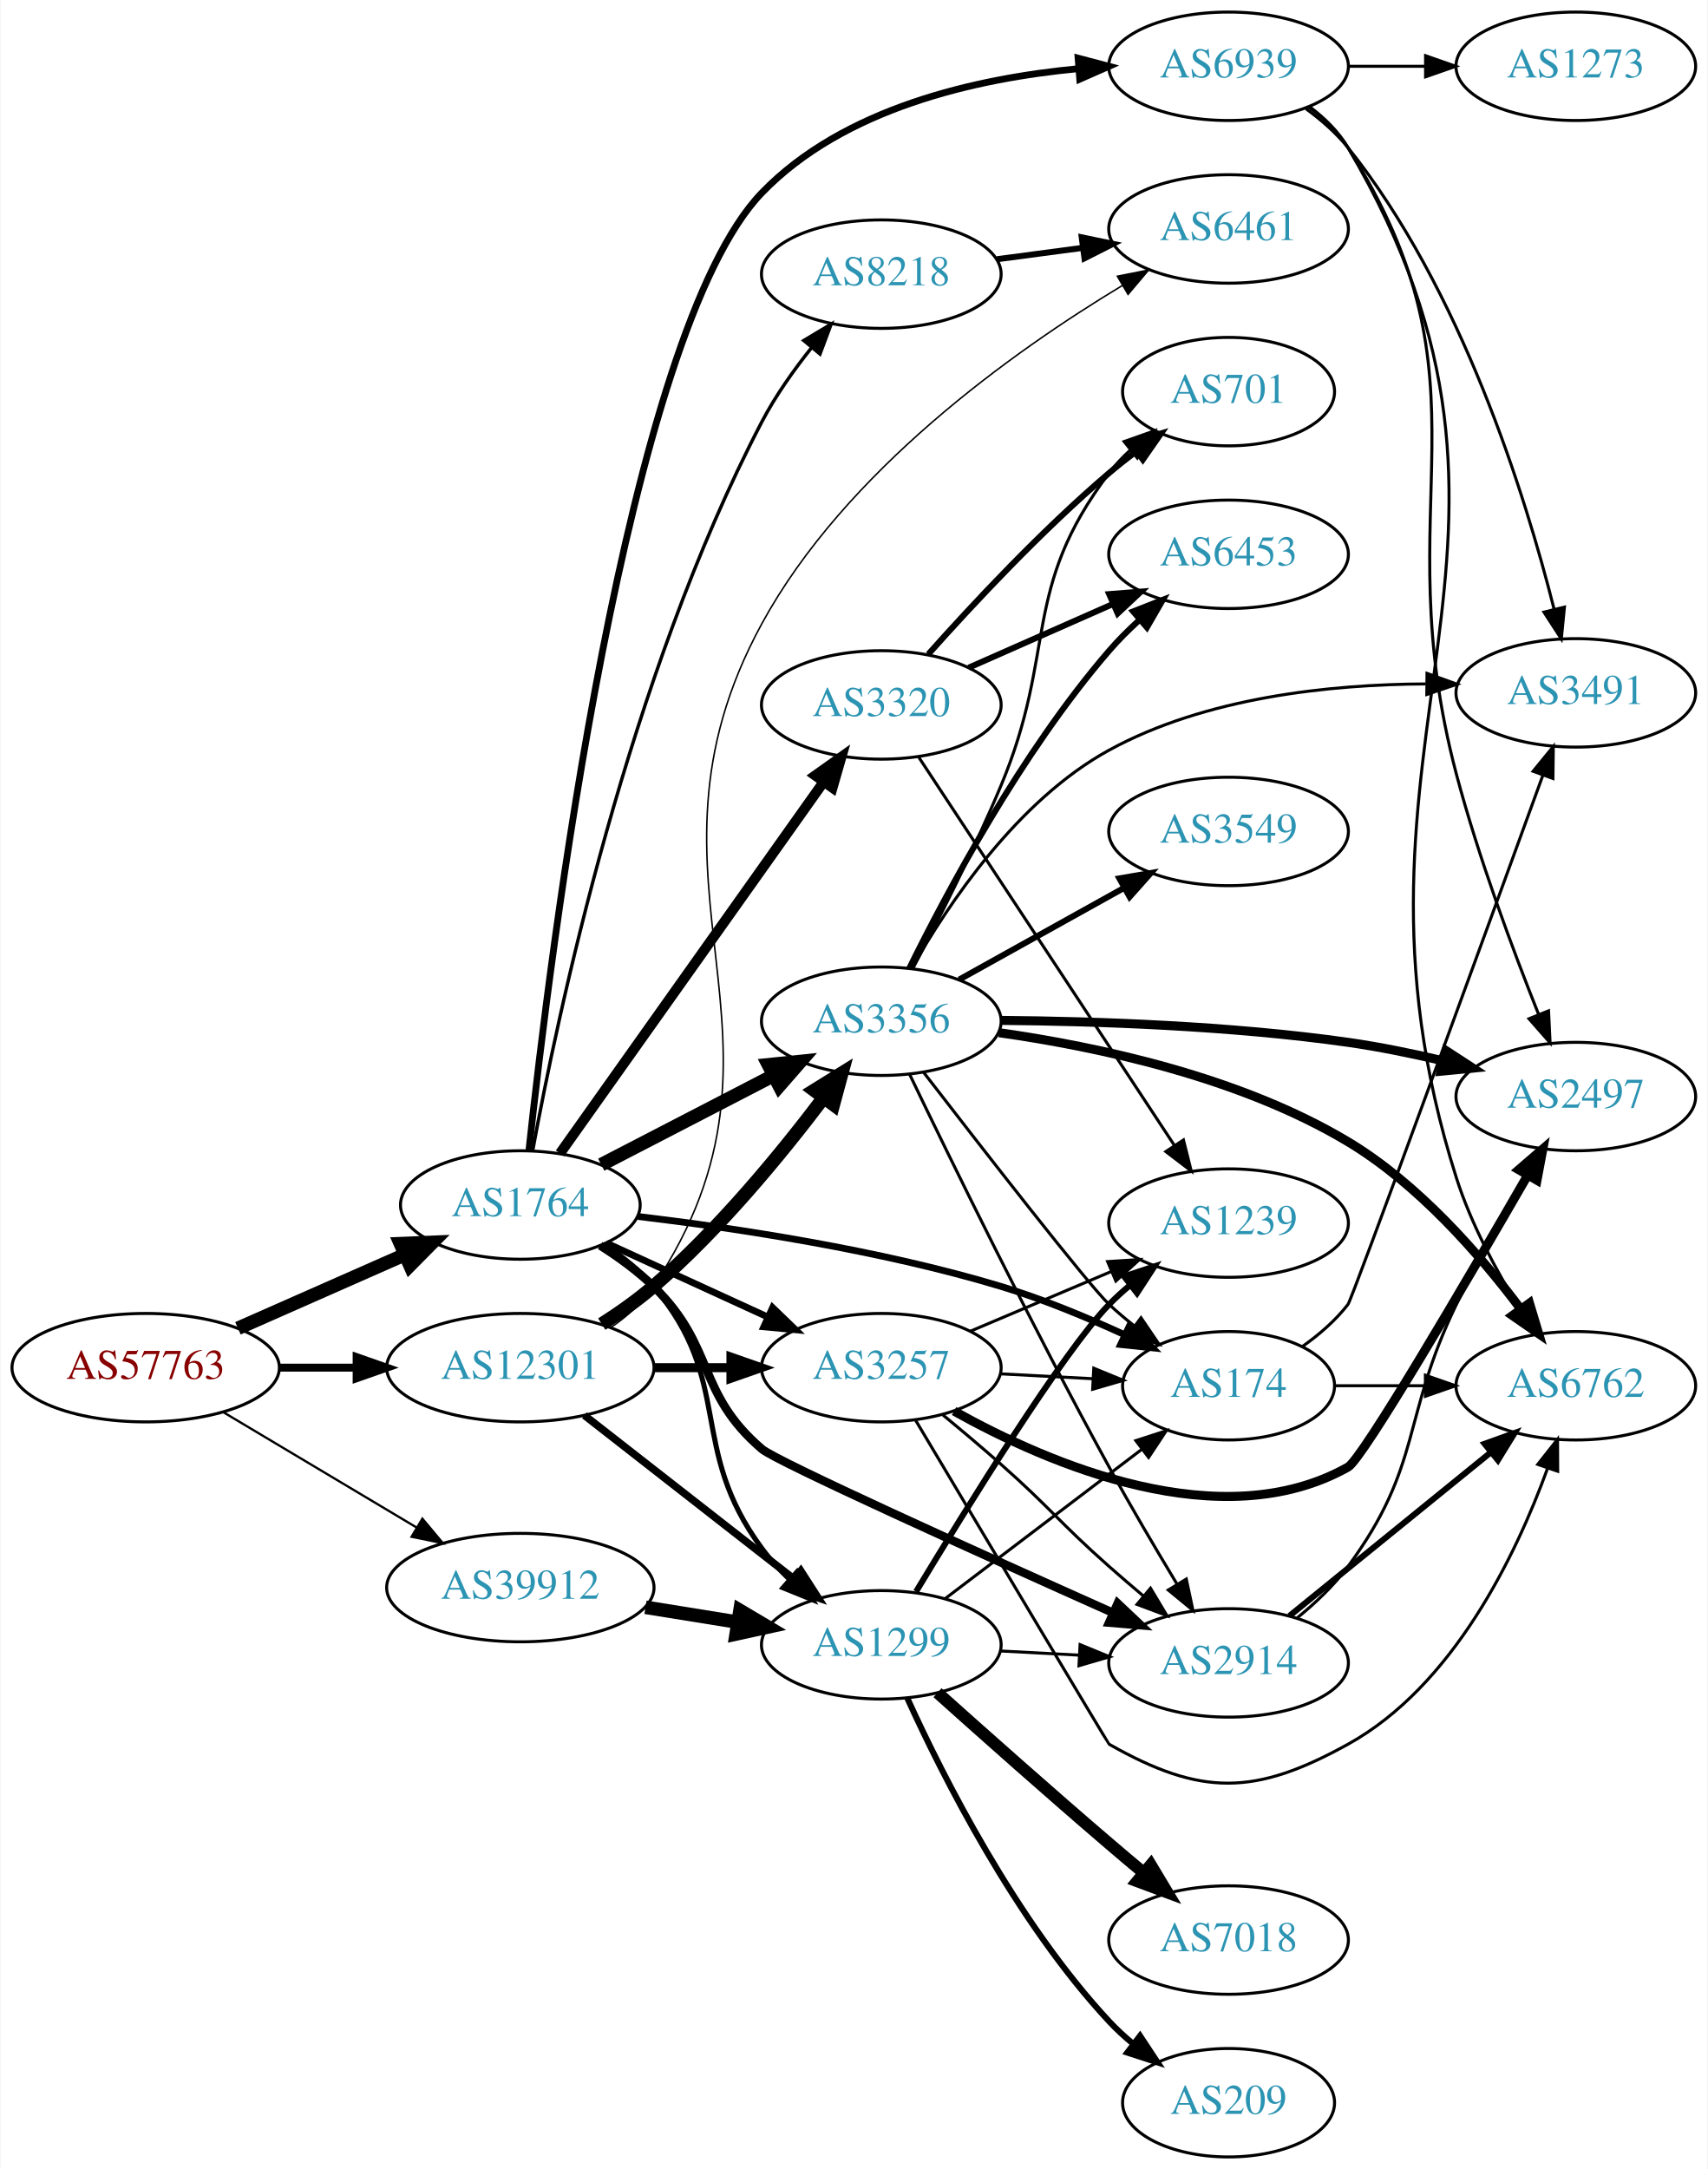
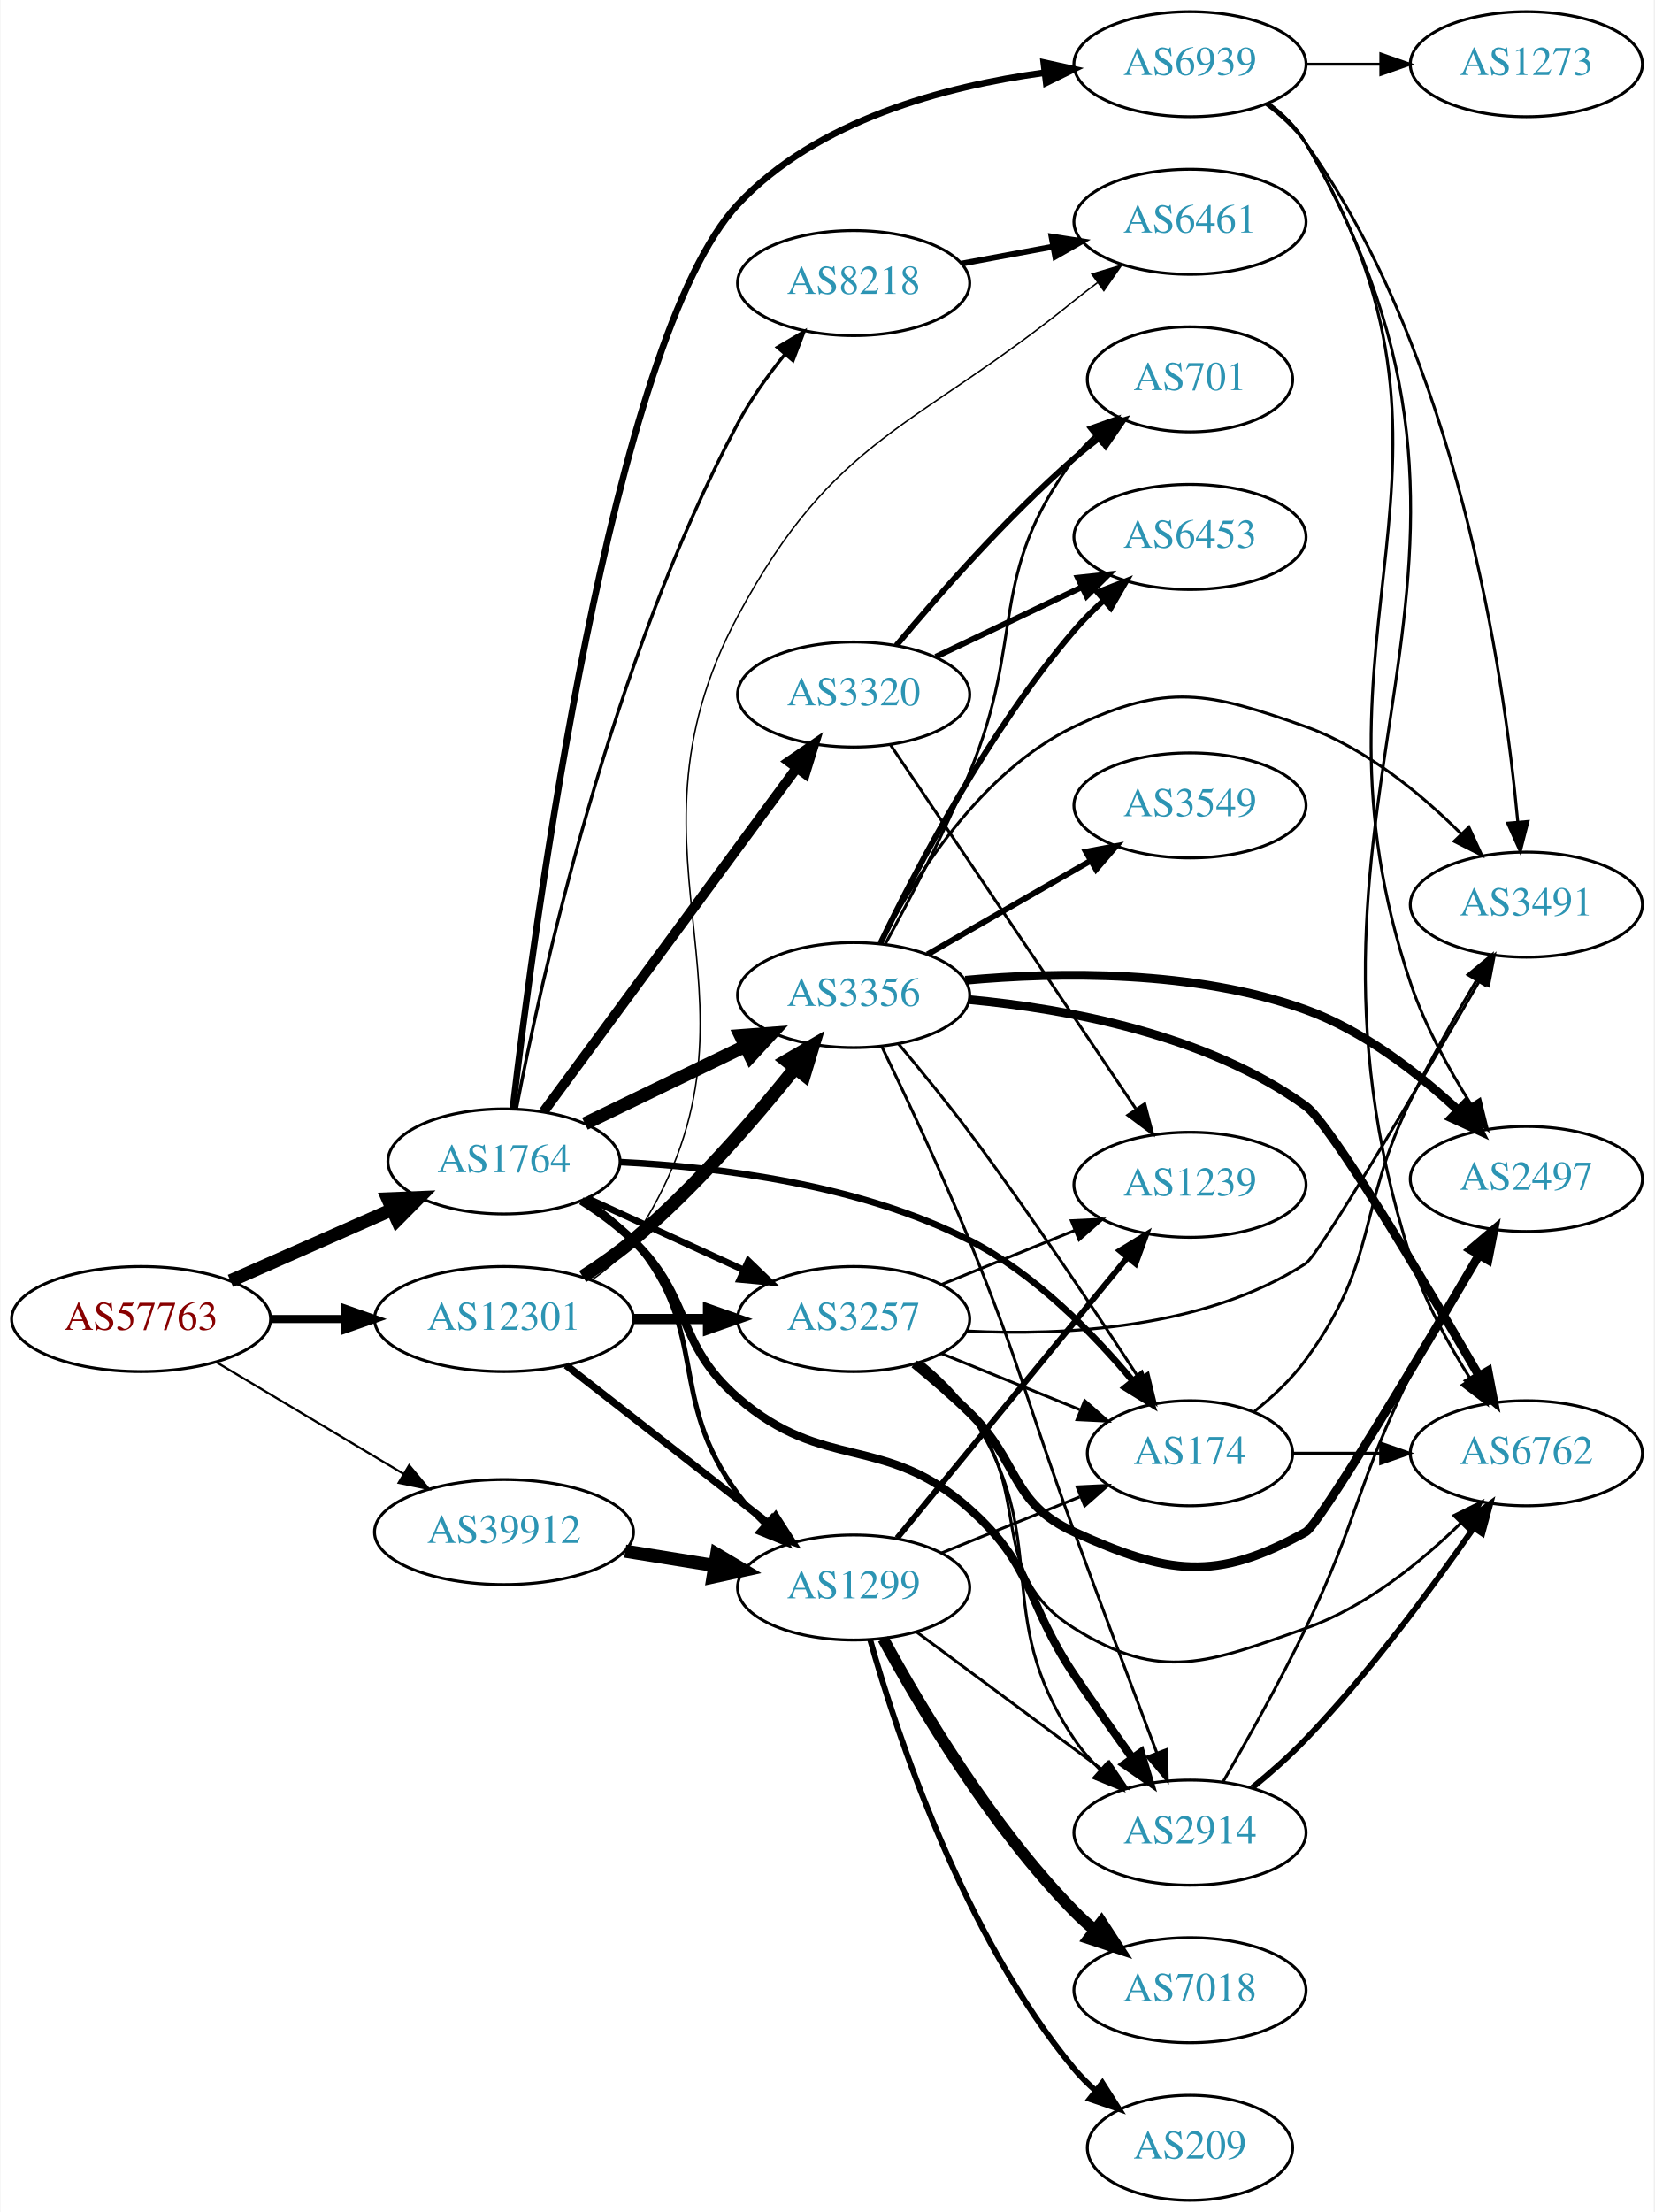
- <svg xmlns="http://www.w3.org/2000/svg" xmlns:xlink="http://www.w3.org/1999/xlink" width="567pt" height="720pt" viewBox="0.00 0.00 566.66 720.00">
-   <g id="graph0" class="graph" transform="scale(1 1) rotate(0) translate(4 716)">
-     <polygon fill="white" stroke="none" points="-4,4 -4,-716 562.663,-716 562.663,4 -4,4" />
+ <svg xmlns="http://www.w3.org/2000/svg" xmlns:xlink="http://www.w3.org/1999/xlink" width="567pt" height="758pt" viewBox="0.00 0.00 566.66 758.00">
+   <g id="graph0" class="graph" transform="scale(1 1) rotate(0) translate(4 754)">
+     <polygon fill="white" stroke="none" points="-4,4 -4,-754 562.663,-754 562.663,4 -4,4" />
    <g id="node1" class="node">
      <g id="a_node1">
        <a xlink:href="/asn/57763" xlink:title="AS57763 ~ SelfNet Internet Ges.m.b.H. [AT]">
-           <ellipse fill="#ffffff" stroke="black" cx="44.196" cy="-262" rx="44.393" ry="18" />
-           <text text-anchor="middle" x="44.196" y="-258.3" font-family="Times,serif" font-size="14.00" fill="#880000">AS57763</text>
+           <ellipse fill="#ffffff" stroke="black" cx="44.196" cy="-302" rx="44.393" ry="18" />
+           <text text-anchor="middle" x="44.196" y="-298.3" font-family="Times,serif" font-size="14.00" fill="#880000">AS57763</text>
        </a>
      </g>
    </g>
    <g id="node2" class="node">
      <g id="a_node2">
        <a xlink:href="/asn/1764" xlink:title="AS1764 ~ NEXTLAYER-AS [AT]">
-           <ellipse fill="#ffffff" stroke="black" cx="168.588" cy="-316" rx="39.794" ry="18" />
-           <text text-anchor="middle" x="168.588" y="-312.3" font-family="Times,serif" font-size="14.00" fill="#2c94b3">AS1764</text>
+           <ellipse fill="#ffffff" stroke="black" cx="168.588" cy="-356" rx="39.794" ry="18" />
+           <text text-anchor="middle" x="168.588" y="-352.3" font-family="Times,serif" font-size="14.00" fill="#2c94b3">AS1764</text>
        </a>
      </g>
    </g>
    <g id="edge1" class="edge">
-       <path fill="none" stroke="black" stroke-width="4.5" d="M74.824,-275.072C91.418,-282.393 112.278,-291.597 130.011,-299.421" />
-       <polygon fill="black" stroke="black" stroke-width="4.5" points="128.756,-303.171 139.495,-303.605 131.935,-295.966 128.756,-303.171" />
+       <path fill="none" stroke="black" stroke-width="4.5" d="M74.824,-315.072C91.418,-322.393 112.278,-331.597 130.011,-339.421" />
+       <polygon fill="black" stroke="black" stroke-width="4.5" points="128.756,-343.171 139.495,-343.605 131.935,-335.966 128.756,-343.171" />
    </g>
    <g id="node3" class="node">
      <g id="a_node3">
        <a xlink:href="/asn/12301" xlink:title="AS12301 ~ Invitech ICT Services Kft. [HU]">
-           <ellipse fill="#ffffff" stroke="black" cx="168.588" cy="-262" rx="44.393" ry="18" />
-           <text text-anchor="middle" x="168.588" y="-258.3" font-family="Times,serif" font-size="14.00" fill="#2c94b3">AS12301</text>
+           <ellipse fill="#ffffff" stroke="black" cx="168.588" cy="-302" rx="44.393" ry="18" />
+           <text text-anchor="middle" x="168.588" y="-298.3" font-family="Times,serif" font-size="14.00" fill="#2c94b3">AS12301</text>
        </a>
      </g>
    </g>
    <g id="edge2" class="edge">
-       <path fill="none" stroke="black" stroke-width="2.625" d="M88.692,-262C96.898,-262 105.569,-262 114.041,-262" />
-       <polygon fill="black" stroke="black" stroke-width="2.625" points="114.233,-265.5 124.233,-262 114.233,-258.5 114.233,-265.5" />
+       <path fill="none" stroke="black" stroke-width="2.75" d="M88.692,-302C96.898,-302 105.569,-302 114.041,-302" />
+       <polygon fill="black" stroke="black" stroke-width="2.75" points="114.233,-305.5 124.233,-302 114.233,-298.5 114.233,-305.5" />
    </g>
    <g id="node4" class="node">
      <g id="a_node4">
        <a xlink:href="/asn/39912" xlink:title="AS39912 ~ oja.at GmbH [AT]">
-           <ellipse fill="#ffffff" stroke="black" cx="168.588" cy="-189" rx="44.393" ry="18" />
-           <text text-anchor="middle" x="168.588" y="-185.3" font-family="Times,serif" font-size="14.00" fill="#2c94b3">AS39912</text>
+           <ellipse fill="#ffffff" stroke="black" cx="168.588" cy="-229" rx="44.393" ry="18" />
+           <text text-anchor="middle" x="168.588" y="-225.3" font-family="Times,serif" font-size="14.00" fill="#2c94b3">AS39912</text>
        </a>
      </g>
    </g>
    <g id="edge3" class="edge">
-       <path fill="none" stroke="black" stroke-width="0.75" d="M69.964,-247.227C88.461,-236.195 113.94,-220.998 134.23,-208.896" />
-       <polygon fill="black" stroke="black" stroke-width="0.75" points="136.062,-211.879 142.857,-203.751 132.476,-205.867 136.062,-211.879" />
+       <path fill="none" stroke="black" stroke-width="0.75" d="M69.964,-287.227C88.461,-276.195 113.94,-260.998 134.23,-248.896" />
+       <polygon fill="black" stroke="black" stroke-width="0.75" points="136.062,-251.879 142.857,-243.751 132.476,-245.867 136.062,-251.879" />
    </g>
    <g id="node5" class="node">
      <g id="a_node5">
-         <a xlink:href="/asn/3356" xlink:title="AS3356 ~ Level 3 Parent, LLC [US]">
-           <ellipse fill="#ffffff" stroke="black" cx="288.431" cy="-377" rx="39.794" ry="18" />
-           <text text-anchor="middle" x="288.431" y="-373.3" font-family="Times,serif" font-size="14.00" fill="#2c94b3">AS3356</text>
+         <a xlink:href="/asn/2914" xlink:title="AS2914 ~ NTT America, Inc. [US]">
+           <ellipse fill="#ffffff" stroke="black" cx="403.724" cy="-126" rx="39.794" ry="18" />
+           <text text-anchor="middle" x="403.724" y="-122.3" font-family="Times,serif" font-size="14.00" fill="#2c94b3">AS2914</text>
        </a>
      </g>
    </g>
    <g id="edge4" class="edge">
-       <path fill="none" stroke="black" stroke-width="4.5" d="M195.449,-329.387C212.258,-338.087 234.373,-349.535 252.706,-359.025" />
-       <polygon fill="black" stroke="black" stroke-width="4.5" points="250.939,-362.544 261.63,-363.645 254.559,-355.551 250.939,-362.544" />
+       <path fill="none" stroke="black" stroke-width="2.812" d="M195.117,-342.538C201.28,-338.638 207.582,-334.052 212.784,-329 233.478,-308.906 227.001,-293.908 248.784,-275 278.297,-249.384 298.883,-262.979 328.077,-237 350.461,-217.081 347.351,-204.86 364.077,-180 370.417,-170.577 377.601,-160.409 384.04,-151.466" />
+       <polygon fill="black" stroke="black" stroke-width="2.812" points="386.901,-153.482 389.933,-143.33 381.232,-149.375 386.901,-153.482" />
    </g>
    <g id="node6" class="node">
      <g id="a_node6">
-         <a xlink:href="/asn/8218" xlink:title="AS8218 ~ legacy Neotelecoms [FR]">
-           <ellipse fill="#ffffff" stroke="black" cx="288.431" cy="-625" rx="39.794" ry="18" />
-           <text text-anchor="middle" x="288.431" y="-621.3" font-family="Times,serif" font-size="14.00" fill="#2c94b3">AS8218</text>
+         <a xlink:href="/asn/3356" xlink:title="AS3356 ~ Level 3 Parent, LLC [US]">
+           <ellipse fill="#ffffff" stroke="black" cx="288.431" cy="-413" rx="39.794" ry="18" />
+           <text text-anchor="middle" x="288.431" y="-409.3" font-family="Times,serif" font-size="14.00" fill="#2c94b3">AS3356</text>
        </a>
      </g>
    </g>
    <g id="edge5" class="edge">
-       <path fill="none" stroke="black" stroke-width="1.125" d="M172.718,-334.225C180.727,-377.924 204.512,-491.322 248.784,-576 253.282,-584.602 259.365,-593.185 265.373,-600.708" />
-       <polygon fill="black" stroke="black" stroke-width="1.125" points="262.695,-602.962 271.784,-608.407 268.074,-598.483 262.695,-602.962" />
+       <path fill="none" stroke="black" stroke-width="4.5" d="M196.329,-368.934C212.486,-376.75 233.301,-386.818 250.955,-395.357" />
+       <polygon fill="black" stroke="black" stroke-width="4.5" points="249.672,-399.11 260.388,-399.92 253.101,-392.021 249.672,-399.11" />
    </g>
    <g id="node7" class="node">
      <g id="a_node7">
-         <a xlink:href="/asn/2914" xlink:title="AS2914 ~ NTT America, Inc. [US]">
-           <ellipse fill="#ffffff" stroke="black" cx="403.724" cy="-164" rx="39.794" ry="18" />
-           <text text-anchor="middle" x="403.724" y="-160.3" font-family="Times,serif" font-size="14.00" fill="#2c94b3">AS2914</text>
-         </a>
-       </g>
-     </g>
-     <g id="edge6" class="edge">
-       <path fill="none" stroke="black" stroke-width="2.812" d="M195.117,-302.538C201.28,-298.638 207.582,-294.052 212.784,-289 233.478,-268.906 226.862,-253.746 248.784,-235 253.59,-230.89 321.342,-200.291 365.345,-180.627" />
-       <polygon fill="black" stroke="black" stroke-width="2.812" points="366.909,-183.762 374.614,-176.489 364.056,-177.369 366.909,-183.762" />
-     </g>
-     <g id="node8" class="node">
-       <g id="a_node8">
-         <a xlink:href="/asn/3320" xlink:title="AS3320 ~ DTAG [DE]">
-           <ellipse fill="#ffffff" stroke="black" cx="288.431" cy="-482" rx="39.794" ry="18" />
-           <text text-anchor="middle" x="288.431" y="-478.3" font-family="Times,serif" font-size="14.00" fill="#2c94b3">AS3320</text>
-         </a>
-       </g>
-     </g>
-     <g id="edge7" class="edge">
-       <path fill="none" stroke="black" stroke-width="3.375" d="M181.756,-333.14C202.485,-362.34 244.761,-421.893 269.089,-456.163" />
-       <polygon fill="black" stroke="black" stroke-width="3.375" points="266.51,-458.577 275.153,-464.705 272.218,-454.525 266.51,-458.577" />
-     </g>
-     <g id="node9" class="node">
-       <g id="a_node9">
-         <a xlink:href="/asn/3257" xlink:title="AS3257 ~ GTT [DE]">
-           <ellipse fill="#ffffff" stroke="black" cx="288.431" cy="-262" rx="39.794" ry="18" />
-           <text text-anchor="middle" x="288.431" y="-258.3" font-family="Times,serif" font-size="14.00" fill="#2c94b3">AS3257</text>
-         </a>
-       </g>
-     </g>
-     <g id="edge8" class="edge">
-       <path fill="none" stroke="black" stroke-width="2.25" d="M197.217,-303.339C213.174,-296.027 233.445,-286.739 250.727,-278.819" />
-       <polygon fill="black" stroke="black" stroke-width="2.25" points="252.342,-281.929 259.975,-274.581 249.426,-275.565 252.342,-281.929" />
-     </g>
-     <g id="node10" class="node">
-       <g id="a_node10">
        <a xlink:href="/asn/174" xlink:title="AS174 ~ Cogent Communications [US]">
          <ellipse fill="#ffffff" stroke="black" cx="403.724" cy="-256" rx="35.194" ry="18" />
          <text text-anchor="middle" x="403.724" y="-252.3" font-family="Times,serif" font-size="14.00" fill="#2c94b3">AS174</text>
        </a>
      </g>
    </g>
+     <g id="edge6" class="edge">
+       <path fill="none" stroke="black" stroke-width="2.25" d="M208.423,-355.777C241.814,-354.137 290.405,-348.207 328.077,-329 350.355,-317.642 370.299,-297.327 383.956,-281.006" />
+       <polygon fill="black" stroke="black" stroke-width="2.25" points="386.94,-282.882 390.503,-272.904 381.496,-278.482 386.94,-282.882" />
+     </g>
+     <g id="node8" class="node">
+       <g id="a_node8">
+         <a xlink:href="/asn/3257" xlink:title="AS3257 ~ GTT [DE]">
+           <ellipse fill="#ffffff" stroke="black" cx="288.431" cy="-302" rx="39.794" ry="18" />
+           <text text-anchor="middle" x="288.431" y="-298.3" font-family="Times,serif" font-size="14.00" fill="#2c94b3">AS3257</text>
+         </a>
+       </g>
+     </g>
+     <g id="edge7" class="edge">
+       <path fill="none" stroke="black" stroke-width="2.25" d="M197.217,-343.339C213.174,-336.027 233.445,-326.739 250.727,-318.819" />
+       <polygon fill="black" stroke="black" stroke-width="2.25" points="252.342,-321.929 259.975,-314.581 249.426,-315.565 252.342,-321.929" />
+     </g>
+     <g id="node9" class="node">
+       <g id="a_node9">
+         <a xlink:href="/asn/3320" xlink:title="AS3320 ~ DTAG [DE]">
+           <ellipse fill="#ffffff" stroke="black" cx="288.431" cy="-516" rx="39.794" ry="18" />
+           <text text-anchor="middle" x="288.431" y="-512.3" font-family="Times,serif" font-size="14.00" fill="#2c94b3">AS3320</text>
+         </a>
+       </g>
+     </g>
+     <g id="edge8" class="edge">
+       <path fill="none" stroke="black" stroke-width="3.375" d="M182.199,-373.123C203.02,-401.392 244.683,-457.959 268.871,-490.801" />
+       <polygon fill="black" stroke="black" stroke-width="3.375" points="266.162,-493.024 274.91,-499 271.798,-488.873 266.162,-493.024" />
+     </g>
+     <g id="node10" class="node">
+       <g id="a_node10">
+         <a xlink:href="/asn/8218" xlink:title="AS8218 ~ legacy Neotelecoms [FR]">
+           <ellipse fill="#ffffff" stroke="black" cx="288.431" cy="-657" rx="39.794" ry="18" />
+           <text text-anchor="middle" x="288.431" y="-653.3" font-family="Times,serif" font-size="14.00" fill="#2c94b3">AS8218</text>
+         </a>
+       </g>
+     </g>
    <g id="edge9" class="edge">
-       <path fill="none" stroke="black" stroke-width="2.25" d="M207.66,-312.194C240.148,-308.315 287.854,-301.113 328.077,-289 341.916,-284.833 356.578,-278.747 369.209,-272.934" />
-       <polygon fill="black" stroke="black" stroke-width="2.25" points="370.88,-276.015 378.425,-268.578 367.889,-269.687 370.88,-276.015" />
+       <path fill="none" stroke="black" stroke-width="1.125" d="M172.826,-374.076C180.995,-416.882 204.979,-526.995 248.784,-609 253.132,-617.139 258.937,-625.242 264.724,-632.41" />
+       <polygon fill="black" stroke="black" stroke-width="1.125" points="262.294,-634.958 271.42,-640.341 267.643,-630.442 262.294,-634.958" />
    </g>
    <g id="node11" class="node">
      <g id="a_node11">
-         <a xlink:href="/asn/1299" xlink:title="AS1299 ~ Telia Carrier [EU]">
-           <ellipse fill="#ffffff" stroke="black" cx="288.431" cy="-170" rx="39.794" ry="18" />
-           <text text-anchor="middle" x="288.431" y="-166.3" font-family="Times,serif" font-size="14.00" fill="#2c94b3">AS1299</text>
+         <a xlink:href="/asn/6939" xlink:title="AS6939 ~ Hurricane Electric LLC [US]">
+           <ellipse fill="#ffffff" stroke="black" cx="403.724" cy="-732" rx="39.794" ry="18" />
+           <text text-anchor="middle" x="403.724" y="-728.3" font-family="Times,serif" font-size="14.00" fill="#2c94b3">AS6939</text>
        </a>
      </g>
    </g>
    <g id="edge10" class="edge">
-       <path fill="none" stroke="black" stroke-width="1.688" d="M196.286,-302.921C202.282,-299.063 208.214,-294.401 212.784,-289 239.814,-257.055 223.936,-235.67 248.784,-202 251.476,-198.353 254.669,-194.867 258.05,-191.626" />
-       <polygon fill="black" stroke="black" stroke-width="1.688" points="260.433,-194.192 265.628,-184.959 255.808,-188.937 260.433,-194.192" />
+       <path fill="none" stroke="black" stroke-width="2.25" d="M171.617,-374.139C178.887,-436.063 205.533,-637.826 248.784,-684 275.754,-712.792 319.679,-724.431 353.719,-729.076" />
+       <polygon fill="black" stroke="black" stroke-width="2.25" points="353.59,-732.586 363.937,-730.305 354.426,-725.636 353.59,-732.586" />
    </g>
    <g id="node12" class="node">
      <g id="a_node12">
-         <a xlink:href="/asn/6939" xlink:title="AS6939 ~ Hurricane Electric LLC [US]">
-           <ellipse fill="#ffffff" stroke="black" cx="403.724" cy="-694" rx="39.794" ry="18" />
-           <text text-anchor="middle" x="403.724" y="-690.3" font-family="Times,serif" font-size="14.00" fill="#2c94b3">AS6939</text>
+         <a xlink:href="/asn/1299" xlink:title="AS1299 ~ Telia Carrier [EU]">
+           <ellipse fill="#ffffff" stroke="black" cx="288.431" cy="-210" rx="39.794" ry="18" />
+           <text text-anchor="middle" x="288.431" y="-206.3" font-family="Times,serif" font-size="14.00" fill="#2c94b3">AS1299</text>
        </a>
      </g>
    </g>
    <g id="edge11" class="edge">
-       <path fill="none" stroke="black" stroke-width="2.25" d="M171.444,-334.196C178.235,-397.287 203.717,-605.333 248.784,-652 275.903,-680.082 319.813,-689.974 353.81,-693.193" />
-       <polygon fill="black" stroke="black" stroke-width="2.25" points="353.77,-696.7 364.013,-693.99 354.316,-689.722 353.77,-696.7" />
+       <path fill="none" stroke="black" stroke-width="1.688" d="M196.286,-342.921C202.282,-339.063 208.214,-334.401 212.784,-329 239.814,-297.055 223.936,-275.67 248.784,-242 251.476,-238.353 254.669,-234.867 258.05,-231.626" />
+       <polygon fill="black" stroke="black" stroke-width="1.688" points="260.433,-234.192 265.628,-224.959 255.808,-228.937 260.433,-234.192" />
+     </g>
+     <g id="edge35" class="edge">
+       <path fill="none" stroke="black" stroke-width="4.5" d="M195.555,-316.551C201.446,-320.303 207.515,-324.548 212.784,-329 233.661,-346.636 254.04,-370.122 268.216,-387.776" />
+       <polygon fill="black" stroke="black" stroke-width="4.5" points="265.363,-390.516 274.652,-395.922 271.543,-385.635 265.363,-390.516" />
+     </g>
+     <g id="edge34" class="edge">
+       <path fill="none" stroke="black" stroke-width="3.5" d="M212.799,-302C221.112,-302 229.875,-302 238.357,-302" />
+       <polygon fill="black" stroke="black" stroke-width="3.5" points="238.516,-305.5 248.516,-302 238.516,-298.5 238.516,-305.5" />
    </g>
    <g id="edge36" class="edge">
-       <path fill="none" stroke="black" stroke-width="4.5" d="M195.63,-276.464C201.518,-280.219 207.566,-284.488 212.784,-289 234.468,-307.75 255.232,-333.031 269.33,-351.686" />
-       <polygon fill="black" stroke="black" stroke-width="4.5" points="266.193,-354.065 275.318,-359.743 272.514,-349.368 266.193,-354.065" />
-     </g>
-     <g id="edge33" class="edge">
-       <path fill="none" stroke="black" stroke-width="3" d="M212.799,-262C221.112,-262 229.875,-262 238.357,-262" />
-       <polygon fill="black" stroke="black" stroke-width="3" points="238.516,-265.5 248.516,-262 238.516,-258.5 238.516,-265.5" />
-     </g>
-     <g id="edge35" class="edge">
-       <path fill="none" stroke="black" stroke-width="2.5" d="M189.846,-246.185C209.017,-231.218 237.966,-208.617 259.358,-191.916" />
-       <polygon fill="black" stroke="black" stroke-width="2.5" points="261.709,-194.522 267.437,-185.609 257.401,-189.004 261.709,-194.522" />
-     </g>
-     <g id="node19" class="node">
-       <g id="a_node19">
+       <path fill="none" stroke="black" stroke-width="2.5" d="M189.846,-286.185C209.017,-271.218 237.966,-248.617 259.358,-231.916" />
+       <polygon fill="black" stroke="black" stroke-width="2.5" points="261.709,-234.522 267.437,-225.609 257.401,-229.004 261.709,-234.522" />
+     </g>
+     <g id="node20" class="node">
+       <g id="a_node20">
        <a xlink:href="/asn/6461" xlink:title="AS6461 ~ Zayo Bandwidth [US]">
-           <ellipse fill="#ffffff" stroke="black" cx="403.724" cy="-640" rx="39.794" ry="18" />
-           <text text-anchor="middle" x="403.724" y="-636.3" font-family="Times,serif" font-size="14.00" fill="#2c94b3">AS6461</text>
-         </a>
-       </g>
-     </g>
-     <g id="edge34" class="edge">
-       <path fill="none" stroke="black" stroke-width="0.5" d="M198.545,-275.275C204.02,-278.997 209.159,-283.552 212.784,-289 267.675,-371.483 201.325,-422.028 248.784,-509 276.446,-559.691 332.151,-599.341 368.418,-621.2" />
-       <polygon fill="black" stroke="black" stroke-width="0.5" points="366.799,-624.308 377.191,-626.37 370.353,-618.277 366.799,-624.308" />
-     </g>
-     <g id="edge42" class="edge">
-       <path fill="none" stroke="black" stroke-width="4.5" d="M210.143,-182.461C220.03,-180.867 230.683,-179.15 240.827,-177.514" />
-       <polygon fill="black" stroke="black" stroke-width="4.5" points="241.507,-181.393 250.753,-175.914 240.254,-173.618 241.507,-181.393" />
-     </g>
-     <g id="edge16" class="edge">
-       <path fill="none" stroke="black" d="M297.78,-359.481C311.189,-331.57 338.609,-275.424 364.077,-229 371.153,-216.103 379.438,-202.044 386.518,-190.31" />
-       <polygon fill="black" stroke="black" points="389.691,-191.829 391.893,-181.466 383.709,-188.194 389.691,-191.829" />
-     </g>
-     <g id="edge19" class="edge">
-       <path fill="none" stroke="black" d="M302.484,-360.022C321.972,-334.759 357.132,-289.532 364.077,-283 366.66,-280.571 369.474,-278.192 372.369,-275.914" />
-       <polygon fill="black" stroke="black" points="374.66,-278.573 380.612,-269.808 370.493,-272.948 374.66,-278.573" />
+           <ellipse fill="#ffffff" stroke="black" cx="403.724" cy="-678" rx="39.794" ry="18" />
+           <text text-anchor="middle" x="403.724" y="-674.3" font-family="Times,serif" font-size="14.00" fill="#2c94b3">AS6461</text>
+         </a>
+       </g>
+     </g>
+     <g id="edge37" class="edge">
+       <path fill="none" stroke="black" stroke-width="0.5" d="M198.527,-315.287C204.002,-319.009 209.146,-323.56 212.784,-329 266.397,-409.174 203.193,-458.008 248.784,-543 281.974,-604.872 309.539,-606.782 364.077,-651 366.62,-653.062 369.312,-655.139 372.044,-657.175" />
+       <polygon fill="black" stroke="black" stroke-width="0.5" points="370.098,-660.087 380.253,-663.109 374.199,-654.414 370.098,-660.087" />
+     </g>
+     <g id="edge43" class="edge">
+       <path fill="none" stroke="black" stroke-width="4.5" d="M210.143,-222.461C220.03,-220.867 230.683,-219.15 240.827,-217.514" />
+       <polygon fill="black" stroke="black" stroke-width="4.5" points="241.507,-221.393 250.753,-215.914 240.254,-213.618 241.507,-221.393" />
    </g>
    <g id="node13" class="node">
      <g id="a_node13">
-         <a xlink:href="/asn/3549" xlink:title="AS3549 ~ Level 3 Parent, LLC [US]">
-           <ellipse fill="#ffffff" stroke="black" cx="403.724" cy="-440" rx="39.794" ry="18" />
-           <text text-anchor="middle" x="403.724" y="-436.3" font-family="Times,serif" font-size="14.00" fill="#2c94b3">AS3549</text>
-         </a>
-       </g>
-     </g>
-     <g id="edge12" class="edge">
-       <path fill="none" stroke="black" stroke-width="2" d="M314.293,-390.826C330.379,-399.77 351.52,-411.527 369.098,-421.301" />
-       <polygon fill="black" stroke="black" stroke-width="2" points="367.479,-424.406 377.919,-426.207 370.88,-418.288 367.479,-424.406" />
-     </g>
-     <g id="node14" class="node">
-       <g id="a_node14">
        <a xlink:href="/asn/6762" xlink:title="AS6762 ~ TELECOM ITALIA SPARKLE S.p.A. [IT]">
          <ellipse fill="#ffffff" stroke="black" cx="519.017" cy="-256" rx="39.794" ry="18" />
          <text text-anchor="middle" x="519.017" y="-252.3" font-family="Times,serif" font-size="14.00" fill="#2c94b3">AS6762</text>
        </a>
      </g>
    </g>
+     <g id="edge12" class="edge">
+       <path fill="none" stroke="black" stroke-width="2" d="M425.15,-141.455C431.267,-146.461 437.82,-152.219 443.37,-158 465.177,-180.711 486.588,-209.71 500.848,-230.254" />
+       <polygon fill="black" stroke="black" stroke-width="2" points="498.145,-232.502 506.686,-238.771 503.919,-228.544 498.145,-232.502" />
+     </g>
+     <g id="node14" class="node">
+       <g id="a_node14">
+         <a xlink:href="/asn/2497" xlink:title="AS2497 ~ Internet Initiative Japan Inc. [JP]">
+           <ellipse fill="#ffffff" stroke="black" cx="519.017" cy="-350" rx="39.794" ry="18" />
+           <text text-anchor="middle" x="519.017" y="-346.3" font-family="Times,serif" font-size="14.00" fill="#2c94b3">AS2497</text>
+         </a>
+       </g>
+     </g>
    <g id="edge13" class="edge">
-       <path fill="none" stroke="black" stroke-width="3" d="M327.508,-373.201C360.167,-368.575 407.493,-358.516 443.37,-337 466.625,-323.054 487.02,-299.706 500.589,-281.651" />
-       <polygon fill="black" stroke="black" stroke-width="3" points="503.629,-283.422 506.684,-273.277 497.969,-279.302 503.629,-283.422" />
+       <path fill="none" stroke="black" d="M414.965,-143.263C423.094,-157.26 434.524,-177.611 443.37,-196 461.511,-233.71 460.876,-245.462 479.37,-283 486.18,-296.822 494.65,-311.715 501.923,-323.941" />
+       <polygon fill="black" stroke="black" points="499.047,-325.949 507.205,-332.709 505.043,-322.337 499.047,-325.949" />
+     </g>
+     <g id="edge20" class="edge">
+       <path fill="none" stroke="black" d="M298.018,-395.494C306.16,-378.635 318.533,-352.326 328.077,-329 345.965,-285.281 347.78,-273.336 364.077,-229 373.534,-203.273 384.534,-174.02 392.374,-153.281" />
+       <polygon fill="black" stroke="black" points="395.682,-154.428 395.949,-143.836 389.136,-151.95 395.682,-154.428" />
+     </g>
+     <g id="edge18" class="edge">
+       <path fill="none" stroke="black" d="M303.767,-396.332C311.219,-387.479 320.358,-376.321 328.077,-366 349.096,-337.899 371.48,-304.374 386.193,-281.781" />
+       <polygon fill="black" stroke="black" points="389.312,-283.404 391.813,-273.108 383.438,-279.597 389.312,-283.404" />
+     </g>
+     <g id="edge16" class="edge">
+       <path fill="none" stroke="black" stroke-width="3" d="M328.221,-411.424C361.556,-408.323 409.469,-399.525 443.37,-375 451.995,-368.761 483.573,-315.686 502.786,-282.558" />
+       <polygon fill="black" stroke="black" stroke-width="3" points="505.875,-284.209 507.848,-273.799 499.814,-280.706 505.875,-284.209" />
+     </g>
+     <g id="edge15" class="edge">
+       <path fill="none" stroke="black" stroke-width="3" d="M326.712,-418.087C358.659,-420.988 405.393,-421.713 443.37,-408 463.113,-400.871 481.761,-386.389 495.48,-373.68" />
+       <polygon fill="black" stroke="black" stroke-width="3" points="498.188,-375.93 502.959,-366.471 493.33,-370.89 498.188,-375.93" />
    </g>
    <g id="node15" class="node">
      <g id="a_node15">
-         <a xlink:href="/asn/2497" xlink:title="AS2497 ~ Internet Initiative Japan Inc. [JP]">
-           <ellipse fill="#ffffff" stroke="black" cx="519.017" cy="-352" rx="39.794" ry="18" />
-           <text text-anchor="middle" x="519.017" y="-348.3" font-family="Times,serif" font-size="14.00" fill="#2c94b3">AS2497</text>
+         <a xlink:href="/asn/3549" xlink:title="AS3549 ~ Level 3 Parent, LLC [US]">
+           <ellipse fill="#ffffff" stroke="black" cx="403.724" cy="-478" rx="39.794" ry="18" />
+           <text text-anchor="middle" x="403.724" y="-474.3" font-family="Times,serif" font-size="14.00" fill="#2c94b3">AS3549</text>
        </a>
      </g>
    </g>
    <g id="edge14" class="edge">
-       <path fill="none" stroke="black" stroke-width="3" d="M328.212,-377.28C359.455,-377.015 404.433,-375.528 443.37,-370 453.665,-368.538 464.616,-366.296 474.868,-363.885" />
-       <polygon fill="black" stroke="black" stroke-width="3" points="475.958,-367.222 484.837,-361.441 474.291,-360.423 475.958,-367.222" />
+       <path fill="none" stroke="black" stroke-width="2" d="M313.735,-426.944C330.013,-436.283 351.649,-448.697 369.511,-458.945" />
+       <polygon fill="black" stroke="black" stroke-width="2" points="368.044,-462.138 378.46,-464.079 371.528,-456.067 368.044,-462.138" />
    </g>
    <g id="node16" class="node">
      <g id="a_node16">
        <a xlink:href="/asn/6453" xlink:title="AS6453 ~ TATA COMMUNICATIONS (AMERICA) INC [US]">
-           <ellipse fill="#ffffff" stroke="black" cx="403.724" cy="-532" rx="39.794" ry="18" />
-           <text text-anchor="middle" x="403.724" y="-528.3" font-family="Times,serif" font-size="14.00" fill="#2c94b3">AS6453</text>
-         </a>
-       </g>
-     </g>
-     <g id="edge15" class="edge">
-       <path fill="none" stroke="black" stroke-width="2" d="M297.696,-394.505C310.002,-419.508 334.853,-466.16 364.077,-500 367.106,-503.507 370.544,-506.937 374.091,-510.172" />
-       <polygon fill="black" stroke="black" stroke-width="2" points="372.047,-513.032 381.913,-516.896 376.61,-507.723 372.047,-513.032" />
+           <ellipse fill="#ffffff" stroke="black" cx="403.724" cy="-570" rx="39.794" ry="18" />
+           <text text-anchor="middle" x="403.724" y="-566.3" font-family="Times,serif" font-size="14.00" fill="#2c94b3">AS6453</text>
+         </a>
+       </g>
+     </g>
+     <g id="edge17" class="edge">
+       <path fill="none" stroke="black" stroke-width="2" d="M297.635,-430.801C309.866,-456.224 334.627,-503.652 364.077,-538 367.093,-541.517 370.524,-544.954 374.067,-548.193" />
+       <polygon fill="black" stroke="black" stroke-width="2" points="372.022,-551.051 381.886,-554.919 376.587,-545.744 372.022,-551.051" />
    </g>
    <g id="node17" class="node">
      <g id="a_node17">
-         <a xlink:href="/asn/701" xlink:title="AS701 ~ UUNET [US]">
-           <ellipse fill="#ffffff" stroke="black" cx="403.724" cy="-586" rx="35.194" ry="18" />
-           <text text-anchor="middle" x="403.724" y="-582.3" font-family="Times,serif" font-size="14.00" fill="#2c94b3">AS701</text>
-         </a>
-       </g>
-     </g>
-     <g id="edge17" class="edge">
-       <path fill="none" stroke="black" d="M298.989,-394.669C307.243,-410.287 319.203,-433.812 328.077,-455 346.973,-500.116 334.588,-519.976 364.077,-559 366.1,-561.677 368.467,-564.19 371.015,-566.521" />
-       <polygon fill="black" stroke="black" points="369.049,-569.431 379.04,-572.957 373.429,-563.97 369.049,-569.431" />
+         <a xlink:href="/asn/3491" xlink:title="AS3491 ~ PCCW Global, Inc. [US]">
+           <ellipse fill="#ffffff" stroke="black" cx="519.017" cy="-444" rx="39.794" ry="18" />
+           <text text-anchor="middle" x="519.017" y="-440.3" font-family="Times,serif" font-size="14.00" fill="#2c94b3">AS3491</text>
+         </a>
+       </g>
+     </g>
+     <g id="edge19" class="edge">
+       <path fill="none" stroke="black" d="M297.556,-430.533C308.894,-452.638 331.767,-489.608 364.077,-505 395.893,-520.157 410.177,-516.838 443.37,-505 463.986,-497.648 483.02,-481.888 496.707,-468.229" />
+       <polygon fill="black" stroke="black" points="499.325,-470.556 503.737,-460.924 494.281,-465.702 499.325,-470.556" />
    </g>
    <g id="node18" class="node">
      <g id="a_node18">
-         <a xlink:href="/asn/3491" xlink:title="AS3491 ~ PCCW Global, Inc. [US]">
-           <ellipse fill="#ffffff" stroke="black" cx="519.017" cy="-486" rx="39.794" ry="18" />
-           <text text-anchor="middle" x="519.017" y="-482.3" font-family="Times,serif" font-size="14.00" fill="#2c94b3">AS3491</text>
-         </a>
-       </g>
-     </g>
-     <g id="edge18" class="edge">
-       <path fill="none" stroke="black" d="M298.582,-394.667C310.548,-415.78 333.624,-450.34 364.077,-467 396.127,-484.533 437.439,-488.819 469.197,-488.975" />
-       <polygon fill="black" stroke="black" points="469.605,-492.471 479.573,-488.882 469.542,-485.472 469.605,-492.471" />
-     </g>
-     <g id="edge20" class="edge">
-       <path fill="none" stroke="black" stroke-width="2" d="M326.841,-629.953C335.929,-631.156 345.766,-632.459 355.251,-633.715" />
-       <polygon fill="black" stroke="black" stroke-width="2" points="354.98,-637.209 365.353,-635.052 355.899,-630.27 354.98,-637.209" />
+         <a xlink:href="/asn/701" xlink:title="AS701 ~ UUNET [US]">
+           <ellipse fill="#ffffff" stroke="black" cx="403.724" cy="-624" rx="35.194" ry="18" />
+           <text text-anchor="middle" x="403.724" y="-620.3" font-family="Times,serif" font-size="14.00" fill="#2c94b3">AS701</text>
+         </a>
+       </g>
    </g>
    <g id="edge21" class="edge">
-       <path fill="none" stroke="black" stroke-width="2" d="M423.942,-179.607C442.334,-194.542 470.254,-217.214 490.904,-233.983" />
-       <polygon fill="black" stroke="black" stroke-width="2" points="488.735,-236.73 498.704,-240.317 493.147,-231.296 488.735,-236.73" />
-     </g>
-     <g id="edge22" class="edge">
-       <path fill="none" stroke="black" d="M426.527,-178.959C432.556,-183.864 438.715,-189.692 443.37,-196 468.218,-229.67 461.114,-245.346 479.37,-283 486.408,-297.515 495.125,-313.239 502.499,-326.006" />
-       <polygon fill="black" stroke="black" points="499.522,-327.85 507.587,-334.72 505.567,-324.32 499.522,-327.85" />
-     </g>
-     <g id="edge25" class="edge">
-       <path fill="none" stroke="black" stroke-width="2" d="M317.436,-494.36C331.87,-500.73 349.671,-508.586 365.27,-515.47" />
-       <polygon fill="black" stroke="black" stroke-width="2" points="364.086,-518.774 374.648,-519.609 366.913,-512.37 364.086,-518.774" />
-     </g>
-     <g id="edge24" class="edge">
-       <path fill="none" stroke="black" stroke-width="2" d="M304.026,-498.828C318.495,-515.067 341.68,-539.928 364.077,-559 366.924,-561.424 369.986,-563.843 373.095,-566.182" />
-       <polygon fill="black" stroke="black" stroke-width="2" points="371.167,-569.106 381.321,-572.131 375.269,-563.434 371.167,-569.106" />
-     </g>
-     <g id="node20" class="node">
-       <g id="a_node20">
-         <a xlink:href="/asn/1239" xlink:title="AS1239 ~ Sprint [US]">
-           <ellipse fill="#ffffff" stroke="black" cx="403.724" cy="-310" rx="39.794" ry="18" />
-           <text text-anchor="middle" x="403.724" y="-306.3" font-family="Times,serif" font-size="14.00" fill="#2c94b3">AS1239</text>
-         </a>
-       </g>
-     </g>
-     <g id="edge23" class="edge">
-       <path fill="none" stroke="black" d="M300.708,-464.879C320.676,-434.564 362.349,-371.296 385.783,-335.719" />
-       <polygon fill="black" stroke="black" points="388.746,-337.583 391.324,-327.307 382.9,-333.733 388.746,-337.583" />
-     </g>
-     <g id="edge29" class="edge">
-       <path fill="none" stroke="black" d="M308.904,-246.292C315.104,-241.181 321.944,-235.425 328.077,-230 344.562,-215.419 347.593,-210.581 364.077,-196 367.719,-192.779 371.61,-189.441 375.468,-186.191" />
-       <polygon fill="black" stroke="black" points="377.807,-188.797 383.251,-179.708 373.327,-183.419 377.807,-188.797" />
-     </g>
-     <g id="edge28" class="edge">
-       <path fill="none" stroke="black" d="M328.103,-259.952C337.903,-259.433 348.505,-258.871 358.555,-258.339" />
-       <polygon fill="black" stroke="black" points="358.971,-261.822 368.772,-257.798 358.601,-254.832 358.971,-261.822" />
-     </g>
-     <g id="edge27" class="edge">
-       <path fill="none" stroke="black" d="M299.755,-244.651C320.163,-210.362 363.741,-137.191 364.077,-137 394.726,-119.605 412.533,-119.941 443.37,-137 478.342,-156.345 499.128,-199.687 509.56,-228.375" />
-       <polygon fill="black" stroke="black" points="506.381,-229.892 512.942,-238.21 513,-227.615 506.381,-229.892" />
-     </g>
-     <g id="edge26" class="edge">
-       <path fill="none" stroke="black" stroke-width="3" d="M312.585,-247.583C344.085,-229.989 401.33,-205.337 443.37,-229 448.228,-231.734 482.62,-290.485 502.986,-325.785" />
-       <polygon fill="black" stroke="black" stroke-width="3" points="500.056,-327.711 508.079,-334.63 506.122,-324.218 500.056,-327.711" />
-     </g>
-     <g id="edge30" class="edge">
-       <path fill="none" stroke="black" d="M318.019,-274.112C332.242,-280.138 349.621,-287.502 364.928,-293.987" />
-       <polygon fill="black" stroke="black" points="363.571,-297.213 374.144,-297.891 366.302,-290.768 363.571,-297.213" />
+       <path fill="none" stroke="black" d="M299.25,-430.461C307.558,-445.643 319.454,-468.379 328.077,-489 347.598,-535.679 333.806,-556.458 364.077,-597 366.085,-599.689 368.441,-602.209 370.982,-604.546" />
+       <polygon fill="black" stroke="black" points="369.011,-607.452 378.998,-610.989 373.397,-601.996 369.011,-607.452" />
    </g>
    <g id="edge32" class="edge">
      <path fill="none" stroke="black" d="M439.023,-256C448.4,-256 458.75,-256 468.785,-256" />
      <polygon fill="black" stroke="black" points="469.074,-259.5 479.074,-256 469.074,-252.5 469.074,-259.5" />
    </g>
    <g id="edge31" class="edge">
-       <path fill="none" stroke="black" d="M428.336,-269.097C433.835,-273.004 439.273,-277.684 443.37,-283 444.78,-284.829 488.116,-403.758 508.1,-458.708" />
-       <polygon fill="black" stroke="black" points="504.837,-459.979 511.544,-468.182 511.416,-457.587 504.837,-459.979" />
+       <path fill="none" stroke="black" d="M425.755,-270.287C432.039,-275.323 438.534,-281.392 443.37,-288 468.57,-322.433 460.665,-338.649 479.37,-377 486.125,-390.849 494.589,-405.745 501.873,-417.966" />
+       <polygon fill="black" stroke="black" points="498.999,-419.978 507.165,-426.728 504.991,-416.359 498.999,-419.978" />
+     </g>
+     <g id="edge23" class="edge">
+       <path fill="none" stroke="black" d="M311.562,-287.274C317.601,-282.375 323.682,-276.492 328.077,-270 357.388,-226.702 334.766,-201.298 364.077,-158 366.618,-154.247 369.723,-150.697 373.057,-147.424" />
+       <polygon fill="black" stroke="black" points="375.443,-149.986 380.592,-140.726 370.793,-144.753 375.443,-149.986" />
+     </g>
+     <g id="edge27" class="edge">
+       <path fill="none" stroke="black" d="M318.607,-290.154C333.02,-284.302 350.564,-277.178 365.893,-270.954" />
+       <polygon fill="black" stroke="black" points="367.643,-274.021 375.592,-267.016 365.01,-267.535 367.643,-274.021" />
+     </g>
+     <g id="edge25" class="edge">
+       <path fill="none" stroke="black" d="M310.996,-286.86C317.019,-281.95 323.234,-276.165 328.077,-270 350.674,-241.241 333.07,-215.397 364.077,-196 393.954,-177.31 410.129,-184.297 443.37,-196 463.881,-203.221 482.917,-218.723 496.632,-232.161" />
+       <polygon fill="black" stroke="black" points="494.179,-234.658 503.679,-239.348 499.177,-229.757 494.179,-234.658" />
+     </g>
+     <g id="edge22" class="edge">
+       <path fill="none" stroke="black" stroke-width="3" d="M309.216,-286.629C315.433,-281.536 322.204,-275.706 328.077,-270 345.471,-253.103 341.986,-239.001 364.077,-229 396.182,-214.465 412.597,-211.826 443.37,-229 448.168,-231.678 482.414,-289.185 502.815,-323.942" />
+       <polygon fill="black" stroke="black" stroke-width="3" points="499.847,-325.8 507.922,-332.659 505.887,-322.262 499.847,-325.8" />
+     </g>
+     <g id="edge24" class="edge">
+       <path fill="none" stroke="black" d="M327.336,-297.886C360.545,-296.209 408.774,-298.626 443.37,-321 448.051,-324.027 482.513,-382.662 502.937,-417.866" />
+       <polygon fill="black" stroke="black" points="500.005,-419.786 508.045,-426.686 506.062,-416.278 500.005,-419.786" />
+     </g>
+     <g id="node19" class="node">
+       <g id="a_node19">
+         <a xlink:href="/asn/1239" xlink:title="AS1239 ~ Sprint [US]">
+           <ellipse fill="#ffffff" stroke="black" cx="403.724" cy="-348" rx="39.794" ry="18" />
+           <text text-anchor="middle" x="403.724" y="-344.3" font-family="Times,serif" font-size="14.00" fill="#2c94b3">AS1239</text>
+         </a>
+       </g>
+     </g>
+     <g id="edge26" class="edge">
+       <path fill="none" stroke="black" d="M318.607,-313.846C332.482,-319.48 349.259,-326.292 364.169,-332.346" />
+       <polygon fill="black" stroke="black" points="363.065,-335.675 373.647,-336.194 365.698,-329.189 363.065,-335.675" />
+     </g>
+     <g id="edge30" class="edge">
+       <path fill="none" stroke="black" stroke-width="2" d="M316.567,-528.934C331.561,-536.081 350.382,-545.052 366.605,-552.785" />
+       <polygon fill="black" stroke="black" stroke-width="2" points="365.276,-556.028 375.809,-557.171 368.288,-549.709 365.276,-556.028" />
+     </g>
+     <g id="edge28" class="edge">
+       <path fill="none" stroke="black" stroke-width="2" d="M303.061,-532.817C317.343,-549.929 340.89,-576.745 364.077,-597 366.747,-599.332 369.62,-601.648 372.55,-603.886" />
+       <polygon fill="black" stroke="black" stroke-width="2" points="370.701,-606.87 380.841,-609.939 374.828,-601.216 370.701,-606.87" />
+     </g>
+     <g id="edge29" class="edge">
+       <path fill="none" stroke="black" d="M301.128,-498.654C321.057,-469.102 361.701,-408.832 385.09,-374.148" />
+       <polygon fill="black" stroke="black" points="388.231,-375.751 390.92,-365.504 382.427,-371.838 388.231,-375.751" />
+     </g>
+     <g id="edge33" class="edge">
+       <path fill="none" stroke="black" stroke-width="2" d="M325.277,-663.645C335.299,-665.502 346.33,-667.547 356.846,-669.496" />
+       <polygon fill="black" stroke="black" stroke-width="2" points="356.251,-672.945 366.721,-671.327 357.527,-666.063 356.251,-672.945" />
+     </g>
+     <g id="edge47" class="edge">
+       <path fill="none" stroke="black" d="M430.531,-718.698C435.561,-714.938 440.239,-710.375 443.37,-705 529.207,-557.648 427.579,-485.475 479.37,-323 484.018,-308.421 492.185,-293.545 499.818,-281.526" />
+       <polygon fill="black" stroke="black" points="502.895,-283.218 505.483,-272.944 497.053,-279.361 502.895,-283.218" />
+     </g>
+     <g id="edge44" class="edge">
+       <path fill="none" stroke="black" d="M430.41,-718.626C435.447,-714.87 440.158,-710.327 443.37,-705 509.987,-594.536 438.33,-539.294 479.37,-417 484.239,-402.493 492.43,-387.626 500.022,-375.593" />
+       <polygon fill="black" stroke="black" points="503.1,-377.282 505.646,-366.997 497.242,-373.449 503.1,-377.282" />
+     </g>
+     <g id="edge45" class="edge">
+       <path fill="none" stroke="black" d="M429.816,-718.236C434.883,-714.5 439.757,-710.063 443.37,-705 495.398,-632.088 511.317,-523.583 516.066,-472.52" />
+       <polygon fill="black" stroke="black" points="519.58,-472.505 516.941,-462.244 512.605,-471.911 519.58,-472.505" />
+     </g>
+     <g id="node23" class="node">
+       <g id="a_node23">
+         <a xlink:href="/asn/1273" xlink:title="AS1273 ~ Vodafone Group PLC [EU]">
+           <ellipse fill="#ffffff" stroke="black" cx="519.017" cy="-732" rx="39.794" ry="18" />
+           <text text-anchor="middle" x="519.017" y="-728.3" font-family="Times,serif" font-size="14.00" fill="#2c94b3">AS1273</text>
+         </a>
+       </g>
+     </g>
+     <g id="edge46" class="edge">
+       <path fill="none" stroke="black" d="M443.396,-732C451.599,-732 460.363,-732 468.895,-732" />
+       <polygon fill="black" stroke="black" points="469.134,-735.5 479.134,-732 469.134,-728.5 469.134,-735.5" />
    </g>
    <g id="edge39" class="edge">
-       <path fill="none" stroke="black" d="M328.103,-167.952C336.488,-167.508 345.46,-167.033 354.171,-166.571" />
-       <polygon fill="black" stroke="black" points="354.425,-170.063 364.226,-166.039 354.055,-163.073 354.425,-170.063" />
+       <path fill="none" stroke="black" d="M309.947,-194.788C327.802,-181.55 353.875,-162.219 373.837,-147.417" />
+       <polygon fill="black" stroke="black" points="376.029,-150.15 381.977,-141.382 371.86,-144.527 376.029,-150.15" />
+     </g>
+     <g id="edge41" class="edge">
+       <path fill="none" stroke="black" d="M318.607,-221.846C333.02,-227.698 350.564,-234.822 365.893,-241.046" />
+       <polygon fill="black" stroke="black" points="365.01,-244.465 375.592,-244.984 367.643,-237.979 365.01,-244.465" />
    </g>
    <g id="edge38" class="edge">
-       <path fill="none" stroke="black" d="M309.685,-185.375C327.841,-199.157 354.645,-219.503 374.825,-234.822" />
-       <polygon fill="black" stroke="black" points="372.943,-237.788 383.024,-241.046 377.175,-232.212 372.943,-237.788" />
-     </g>
-     <g id="edge37" class="edge">
-       <path fill="none" stroke="black" stroke-width="2" d="M299.969,-187.66C316.676,-215.347 348.9,-267.423 364.077,-283 366.166,-285.143 368.446,-287.225 370.82,-289.22" />
-       <polygon fill="black" stroke="black" stroke-width="2" points="369.061,-292.283 379.116,-295.624 373.339,-286.743 369.061,-292.283" />
+       <path fill="none" stroke="black" stroke-width="2" d="M303.323,-226.922C323.028,-250.924 359.236,-295.029 382.088,-322.864" />
+       <polygon fill="black" stroke="black" stroke-width="2" points="379.668,-325.432 388.718,-330.94 385.078,-320.99 379.668,-325.432" />
    </g>
    <g id="node21" class="node">
      <g id="a_node21">
        <a xlink:href="/asn/7018" xlink:title="AS7018 ~ AT&amp;T Services, Inc. [US]">
          <ellipse fill="#ffffff" stroke="black" cx="403.724" cy="-72" rx="39.794" ry="18" />
          <text text-anchor="middle" x="403.724" y="-68.3" font-family="Times,serif" font-size="14.00" fill="#2c94b3">AS7018</text>
        </a>
      </g>
    </g>
    <g id="edge40" class="edge">
-       <path fill="none" stroke="black" stroke-width="4" d="M307.086,-154.101C322.123,-140.63 344.362,-120.87 364.077,-104 367.771,-100.839 371.691,-97.535 375.564,-94.301" />
-       <polygon fill="black" stroke="black" stroke-width="4" points="377.9,-96.911 383.357,-87.829 373.428,-91.526 377.9,-96.911" />
+       <path fill="none" stroke="black" stroke-width="4" d="M298.567,-192.402C311.172,-169.217 335.597,-127.992 364.077,-99 366.174,-96.865 368.461,-94.79 370.84,-92.799" />
+       <polygon fill="black" stroke="black" stroke-width="4" points="373.357,-95.278 379.143,-86.403 369.085,-89.733 373.357,-95.278" />
    </g>
    <g id="node22" class="node">
      <g id="a_node22">
        <a xlink:href="/asn/209" xlink:title="AS209 ~ CenturyLink Communications, LLC [US]">
          <ellipse fill="#ffffff" stroke="black" cx="403.724" cy="-18" rx="35.194" ry="18" />
          <text text-anchor="middle" x="403.724" y="-14.3" font-family="Times,serif" font-size="14.00" fill="#2c94b3">AS209</text>
        </a>
      </g>
    </g>
-     <g id="edge41" class="edge">
-       <path fill="none" stroke="black" stroke-width="2" d="M297.064,-152.296C308.766,-126.57 333.076,-78.301 364.077,-45 366.493,-42.405 369.197,-39.916 372.024,-37.57" />
-       <polygon fill="black" stroke="black" stroke-width="2" points="374.333,-40.211 380.174,-31.372 370.095,-34.639 374.333,-40.211" />
-     </g>
-     <g id="edge43" class="edge">
-       <path fill="none" stroke="black" d="M430.487,-680.672C435.52,-676.914 440.21,-672.358 443.37,-667 521.022,-535.356 433.077,-470.66 479.37,-325 484.189,-309.838 492.563,-294.264 500.287,-281.759" />
-       <polygon fill="black" stroke="black" points="503.294,-283.555 505.736,-273.245 497.398,-279.781 503.294,-283.555" />
-     </g>
-     <g id="edge45" class="edge">
-       <path fill="none" stroke="black" d="M430.225,-680.512C435.272,-676.762 440.034,-672.25 443.37,-667 493.696,-587.821 455.343,-549.69 479.37,-459 486.706,-431.31 498.134,-400.653 506.663,-379.277" />
-       <polygon fill="black" stroke="black" points="509.963,-380.451 510.469,-369.868 503.474,-377.826 509.963,-380.451" />
-     </g>
-     <g id="edge46" class="edge">
-       <path fill="none" stroke="black" d="M429.401,-679.922C434.491,-676.203 439.478,-671.852 443.37,-667 480.99,-620.104 502.259,-551.609 511.813,-513.747" />
-       <polygon fill="black" stroke="black" points="515.239,-514.467 514.201,-503.923 508.438,-512.814 515.239,-514.467" />
-     </g>
-     <g id="node23" class="node">
-       <g id="a_node23">
-         <a xlink:href="/asn/1273" xlink:title="AS1273 ~ Vodafone Group PLC [EU]">
-           <ellipse fill="#ffffff" stroke="black" cx="519.017" cy="-694" rx="39.794" ry="18" />
-           <text text-anchor="middle" x="519.017" y="-690.3" font-family="Times,serif" font-size="14.00" fill="#2c94b3">AS1273</text>
-         </a>
-       </g>
-     </g>
-     <g id="edge44" class="edge">
-       <path fill="none" stroke="black" d="M443.396,-694C451.599,-694 460.363,-694 468.895,-694" />
-       <polygon fill="black" stroke="black" points="469.134,-697.5 479.134,-694 469.134,-690.5 469.134,-697.5" />
+     <g id="edge42" class="edge">
+       <path fill="none" stroke="black" stroke-width="2" d="M294.076,-192.173C303.164,-159.949 325.817,-91.082 364.077,-45 366.221,-42.418 368.669,-39.971 371.269,-37.681" />
+       <polygon fill="black" stroke="black" stroke-width="2" points="373.677,-40.24 379.374,-31.308 369.35,-34.738 373.677,-40.24" />
    </g>
  </g>
</svg>
